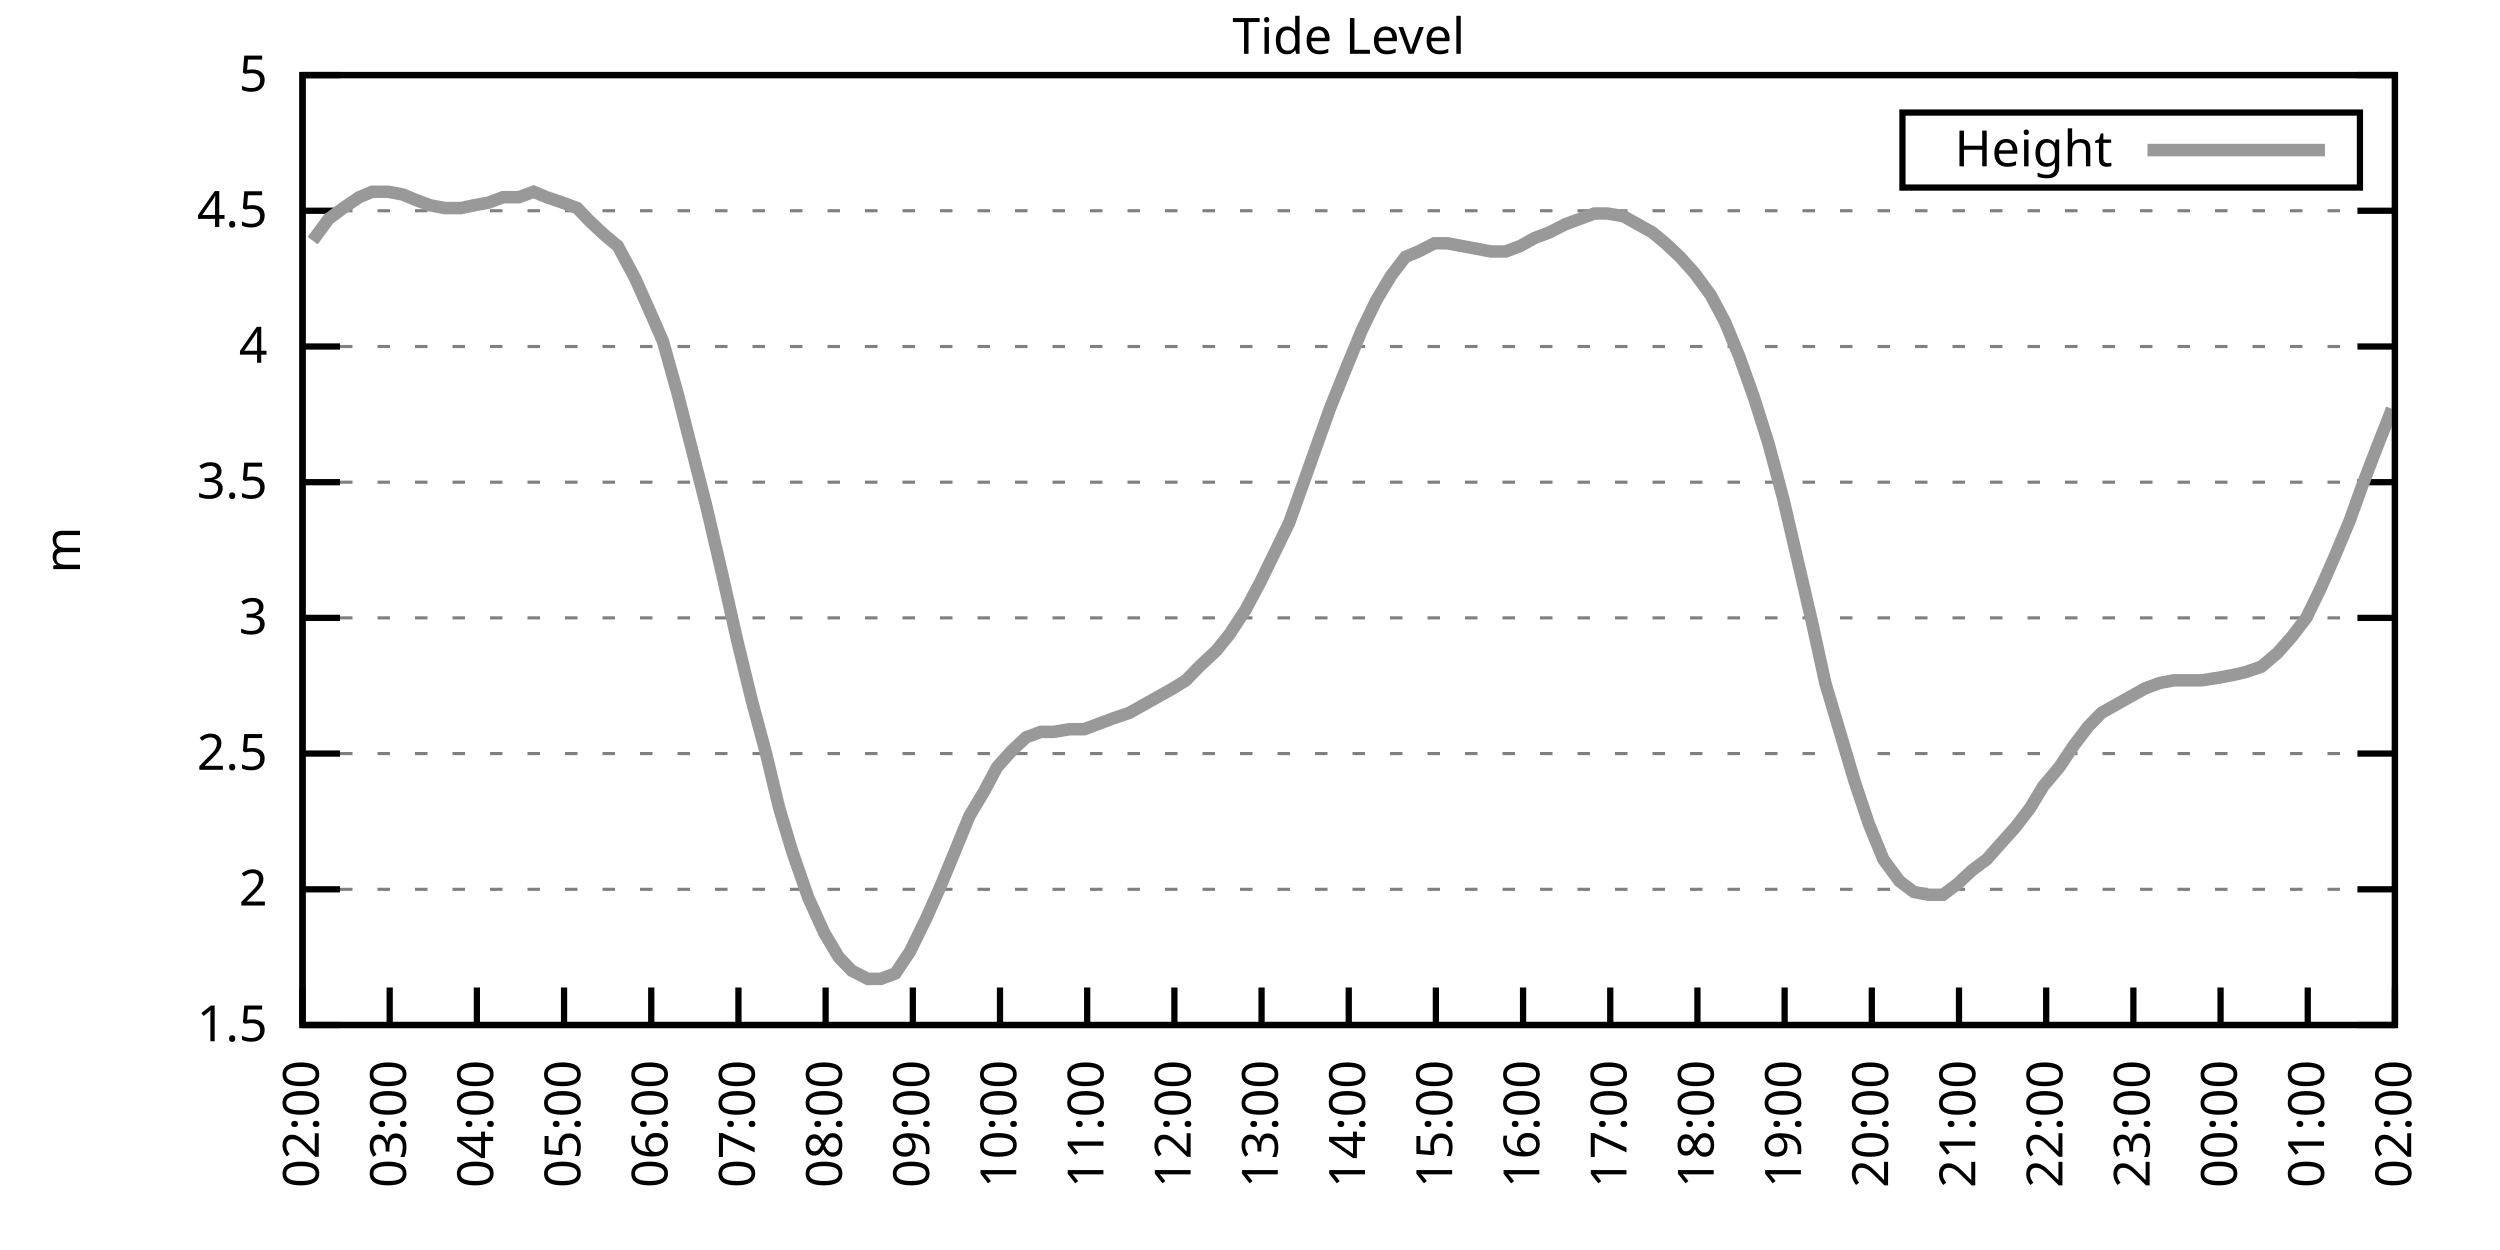
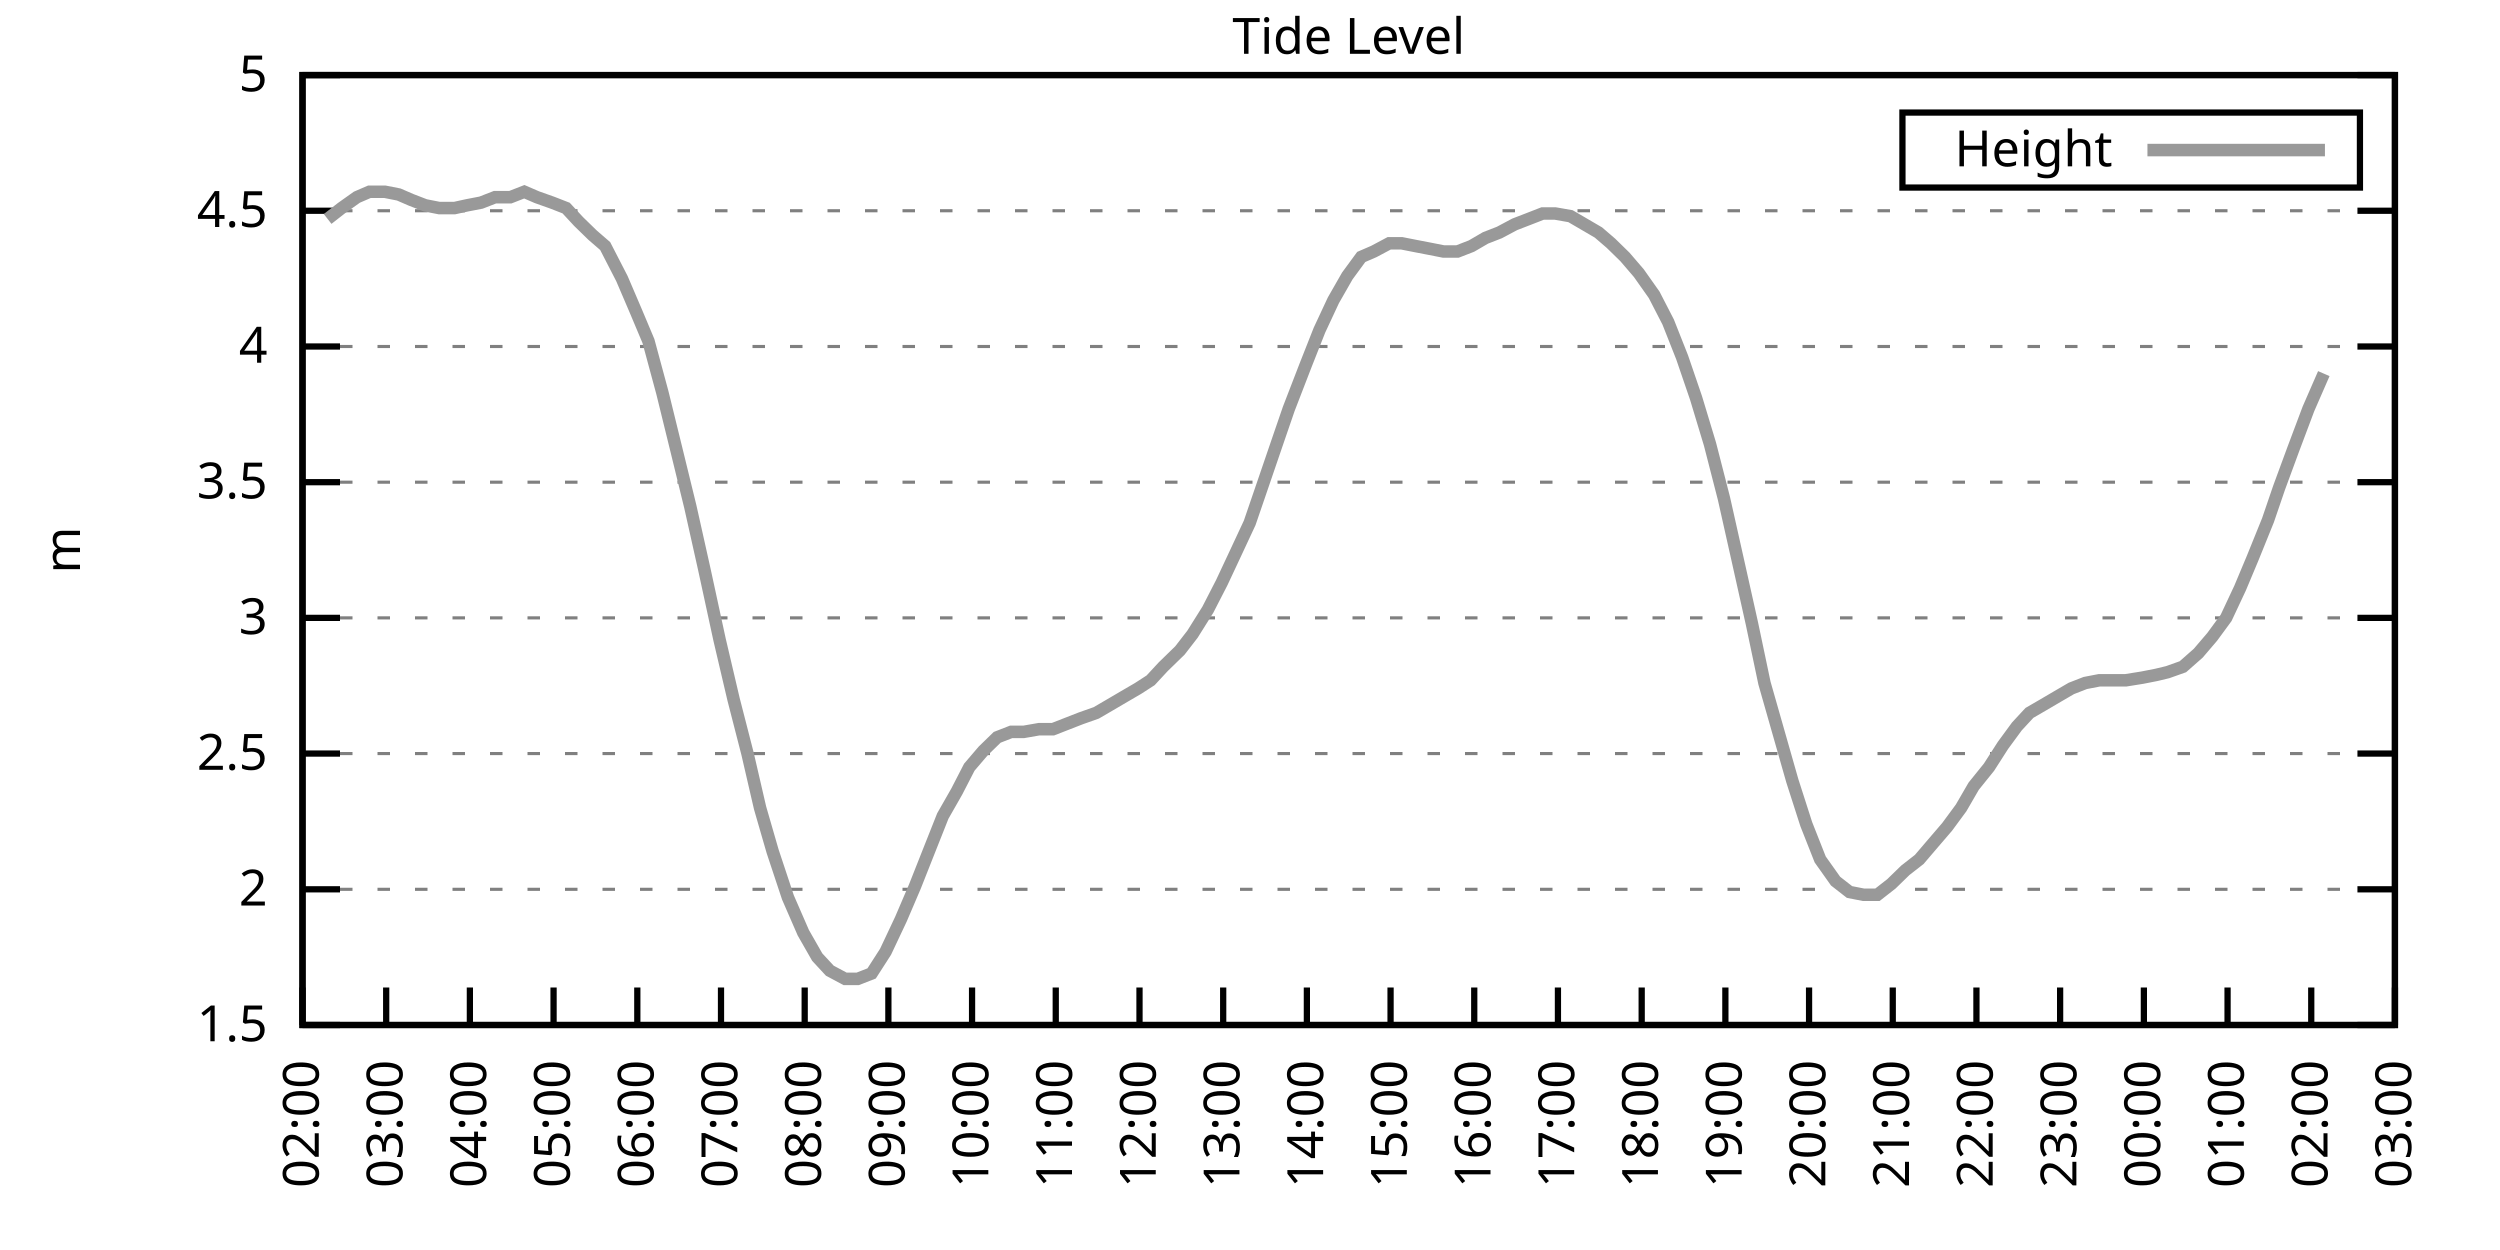
<svg xmlns="http://www.w3.org/2000/svg" xmlns:xlink="http://www.w3.org/1999/xlink" width="400" height="200" viewBox="0 0 400 200">
  <g id="gnuplot_canvas">
    <rect x="0" y="0" width="400" height="200" fill="none" />
    <defs>
      <circle id="gpDot" r="0.5" stroke-width="0.5" stroke="currentColor" />
      <path id="gpPt0" stroke-width="0.333" stroke="currentColor" d="M-1,0 h2 M0,-1 v2" />
      <path id="gpPt1" stroke-width="0.333" stroke="currentColor" d="M-1,-1 L1,1 M1,-1 L-1,1" />
      <path id="gpPt2" stroke-width="0.333" stroke="currentColor" d="M-1,0 L1,0 M0,-1 L0,1 M-1,-1 L1,1 M-1,1 L1,-1" />
      <rect id="gpPt3" stroke-width="0.333" stroke="currentColor" x="-1" y="-1" width="2" height="2" />
      <rect id="gpPt4" stroke-width="0.333" stroke="currentColor" fill="currentColor" x="-1" y="-1" width="2" height="2" />
      <circle id="gpPt5" stroke-width="0.333" stroke="currentColor" cx="0" cy="0" r="1" />
      <use xlink:href="#gpPt5" id="gpPt6" fill="currentColor" stroke="none" />
      <path id="gpPt7" stroke-width="0.333" stroke="currentColor" d="M0,-1.33 L-1.33,0.67 L1.33,0.67 z" />
      <use xlink:href="#gpPt7" id="gpPt8" fill="currentColor" stroke="none" />
      <use xlink:href="#gpPt7" id="gpPt9" stroke="currentColor" transform="rotate(180)" />
      <use xlink:href="#gpPt9" id="gpPt10" fill="currentColor" stroke="none" />
      <use xlink:href="#gpPt3" id="gpPt11" stroke="currentColor" transform="rotate(45)" />
      <use xlink:href="#gpPt11" id="gpPt12" fill="currentColor" stroke="none" />
      <path id="gpPt13" stroke-width="0.333" stroke="currentColor" d="M0,1.330 L1.265,0.411 L0.782,-1.067 L-0.782,-1.076 L-1.265,0.411 z" />
      <use xlink:href="#gpPt13" id="gpPt14" fill="currentColor" stroke="none" />
      <filter id="textbox" filterUnits="objectBoundingBox" x="0" y="0" height="1" width="1">
        <feFlood flood-color="white" flood-opacity="1" result="bgnd" />
        <feComposite in="SourceGraphic" in2="bgnd" operator="atop" />
      </filter>
      <filter id="greybox" filterUnits="objectBoundingBox" x="0" y="0" height="1" width="1">
        <feFlood flood-color="lightgrey" flood-opacity="1" result="grey" />
        <feComposite in="SourceGraphic" in2="grey" operator="atop" />
      </filter>
    </defs>
    <g fill="none" color="white" stroke="currentColor" stroke-width="1.00" stroke-linecap="butt" stroke-linejoin="miter">
</g>
    <g fill="none" color="black" stroke="currentColor" stroke-width="1.00" stroke-linecap="butt" stroke-linejoin="miter">
      <g stroke="none" shape-rendering="crispEdges">
        <polygon fill="rgb(255, 255, 255)" points="48.40,164.00 383.18,164.00 383.18,12.02 48.40,12.02 " />
      </g>
    </g>
    <g fill="none" color="black" stroke="currentColor" stroke-width="1.00" stroke-linecap="butt" stroke-linejoin="miter">
</g>
    <g fill="none" color="black" stroke="black" stroke-width="0.50" stroke-linecap="butt" stroke-linejoin="miter">
</g>
    <g fill="none" color="gray" stroke="currentColor" stroke-width="0.50" stroke-linecap="butt" stroke-linejoin="miter">
      <path stroke="gray" stroke-dasharray="2,4" class="gridline" d="M48.40,164.00 L383.19,164.00  " />
    </g>
    <g fill="none" color="gray" stroke="gray" stroke-width="1.00" stroke-linecap="butt" stroke-linejoin="miter">
</g>
    <g fill="none" color="black" stroke="currentColor" stroke-width="1.00" stroke-linecap="butt" stroke-linejoin="miter">
      <path stroke="black" d="M48.40,164.00 L54.40,164.00 M383.19,164.00 L377.19,164.00  " />
      <g transform="translate(42.80,166.60)" stroke="none" fill="black" font-family="Sans" font-size="8.00" text-anchor="end">
        <text>
          <tspan font-family="Sans"> 1.5</tspan>
        </text>
      </g>
    </g>
    <g fill="none" color="black" stroke="currentColor" stroke-width="1.00" stroke-linecap="butt" stroke-linejoin="miter">
</g>
    <g fill="none" color="black" stroke="black" stroke-width="0.50" stroke-linecap="butt" stroke-linejoin="miter">
</g>
    <g fill="none" color="gray" stroke="currentColor" stroke-width="0.50" stroke-linecap="butt" stroke-linejoin="miter">
      <path stroke="gray" stroke-dasharray="2,4" class="gridline" d="M48.40,142.29 L383.19,142.29  " />
    </g>
    <g fill="none" color="gray" stroke="gray" stroke-width="1.00" stroke-linecap="butt" stroke-linejoin="miter">
</g>
    <g fill="none" color="black" stroke="currentColor" stroke-width="1.00" stroke-linecap="butt" stroke-linejoin="miter">
      <path stroke="black" d="M48.40,142.29 L54.40,142.29 M383.19,142.29 L377.19,142.29  " />
      <g transform="translate(42.80,144.89)" stroke="none" fill="black" font-family="Sans" font-size="8.00" text-anchor="end">
        <text>
          <tspan font-family="Sans"> 2</tspan>
        </text>
      </g>
    </g>
    <g fill="none" color="black" stroke="currentColor" stroke-width="1.00" stroke-linecap="butt" stroke-linejoin="miter">
</g>
    <g fill="none" color="black" stroke="black" stroke-width="0.50" stroke-linecap="butt" stroke-linejoin="miter">
</g>
    <g fill="none" color="gray" stroke="currentColor" stroke-width="0.50" stroke-linecap="butt" stroke-linejoin="miter">
      <path stroke="gray" stroke-dasharray="2,4" class="gridline" d="M48.40,120.57 L383.19,120.57  " />
    </g>
    <g fill="none" color="gray" stroke="gray" stroke-width="1.00" stroke-linecap="butt" stroke-linejoin="miter">
</g>
    <g fill="none" color="black" stroke="currentColor" stroke-width="1.00" stroke-linecap="butt" stroke-linejoin="miter">
      <path stroke="black" d="M48.40,120.57 L54.40,120.57 M383.19,120.57 L377.19,120.57  " />
      <g transform="translate(42.80,123.17)" stroke="none" fill="black" font-family="Sans" font-size="8.00" text-anchor="end">
        <text>
          <tspan font-family="Sans"> 2.5</tspan>
        </text>
      </g>
    </g>
    <g fill="none" color="black" stroke="currentColor" stroke-width="1.00" stroke-linecap="butt" stroke-linejoin="miter">
</g>
    <g fill="none" color="black" stroke="black" stroke-width="0.50" stroke-linecap="butt" stroke-linejoin="miter">
</g>
    <g fill="none" color="gray" stroke="currentColor" stroke-width="0.50" stroke-linecap="butt" stroke-linejoin="miter">
      <path stroke="gray" stroke-dasharray="2,4" class="gridline" d="M48.40,98.86 L383.19,98.86  " />
    </g>
    <g fill="none" color="gray" stroke="gray" stroke-width="1.00" stroke-linecap="butt" stroke-linejoin="miter">
</g>
    <g fill="none" color="black" stroke="currentColor" stroke-width="1.00" stroke-linecap="butt" stroke-linejoin="miter">
      <path stroke="black" d="M48.40,98.86 L54.40,98.86 M383.19,98.86 L377.19,98.86  " />
      <g transform="translate(42.80,101.46)" stroke="none" fill="black" font-family="Sans" font-size="8.00" text-anchor="end">
        <text>
          <tspan font-family="Sans"> 3</tspan>
        </text>
      </g>
    </g>
    <g fill="none" color="black" stroke="currentColor" stroke-width="1.00" stroke-linecap="butt" stroke-linejoin="miter">
</g>
    <g fill="none" color="black" stroke="black" stroke-width="0.50" stroke-linecap="butt" stroke-linejoin="miter">
</g>
    <g fill="none" color="gray" stroke="currentColor" stroke-width="0.50" stroke-linecap="butt" stroke-linejoin="miter">
      <path stroke="gray" stroke-dasharray="2,4" class="gridline" d="M48.40,77.15 L383.19,77.15  " />
    </g>
    <g fill="none" color="gray" stroke="gray" stroke-width="1.00" stroke-linecap="butt" stroke-linejoin="miter">
</g>
    <g fill="none" color="black" stroke="currentColor" stroke-width="1.00" stroke-linecap="butt" stroke-linejoin="miter">
      <path stroke="black" d="M48.40,77.15 L54.40,77.15 M383.19,77.15 L377.19,77.15  " />
      <g transform="translate(42.80,79.75)" stroke="none" fill="black" font-family="Sans" font-size="8.00" text-anchor="end">
        <text>
          <tspan font-family="Sans"> 3.5</tspan>
        </text>
      </g>
    </g>
    <g fill="none" color="black" stroke="currentColor" stroke-width="1.00" stroke-linecap="butt" stroke-linejoin="miter">
</g>
    <g fill="none" color="black" stroke="black" stroke-width="0.50" stroke-linecap="butt" stroke-linejoin="miter">
</g>
    <g fill="none" color="gray" stroke="currentColor" stroke-width="0.50" stroke-linecap="butt" stroke-linejoin="miter">
      <path stroke="gray" stroke-dasharray="2,4" class="gridline" d="M48.40,55.44 L383.19,55.44  " />
    </g>
    <g fill="none" color="gray" stroke="gray" stroke-width="1.00" stroke-linecap="butt" stroke-linejoin="miter">
</g>
    <g fill="none" color="black" stroke="currentColor" stroke-width="1.00" stroke-linecap="butt" stroke-linejoin="miter">
      <path stroke="black" d="M48.40,55.44 L54.40,55.44 M383.19,55.44 L377.19,55.44  " />
      <g transform="translate(42.80,58.04)" stroke="none" fill="black" font-family="Sans" font-size="8.00" text-anchor="end">
        <text>
          <tspan font-family="Sans"> 4</tspan>
        </text>
      </g>
    </g>
    <g fill="none" color="black" stroke="currentColor" stroke-width="1.00" stroke-linecap="butt" stroke-linejoin="miter">
</g>
    <g fill="none" color="black" stroke="black" stroke-width="0.50" stroke-linecap="butt" stroke-linejoin="miter">
</g>
    <g fill="none" color="gray" stroke="currentColor" stroke-width="0.50" stroke-linecap="butt" stroke-linejoin="miter">
      <path stroke="gray" stroke-dasharray="2,4" class="gridline" d="M48.40,33.72 L383.19,33.72  " />
    </g>
    <g fill="none" color="gray" stroke="gray" stroke-width="1.00" stroke-linecap="butt" stroke-linejoin="miter">
</g>
    <g fill="none" color="black" stroke="currentColor" stroke-width="1.00" stroke-linecap="butt" stroke-linejoin="miter">
      <path stroke="black" d="M48.40,33.72 L54.40,33.72 M383.19,33.72 L377.19,33.72  " />
      <g transform="translate(42.80,36.32)" stroke="none" fill="black" font-family="Sans" font-size="8.00" text-anchor="end">
        <text>
          <tspan font-family="Sans"> 4.5</tspan>
        </text>
      </g>
    </g>
    <g fill="none" color="black" stroke="currentColor" stroke-width="1.00" stroke-linecap="butt" stroke-linejoin="miter">
</g>
    <g fill="none" color="black" stroke="black" stroke-width="0.50" stroke-linecap="butt" stroke-linejoin="miter">
</g>
    <g fill="none" color="gray" stroke="currentColor" stroke-width="0.50" stroke-linecap="butt" stroke-linejoin="miter">
      <path stroke="gray" stroke-dasharray="2,4" class="gridline" d="M48.40,12.01 L383.19,12.01  " />
    </g>
    <g fill="none" color="gray" stroke="gray" stroke-width="1.00" stroke-linecap="butt" stroke-linejoin="miter">
</g>
    <g fill="none" color="black" stroke="currentColor" stroke-width="1.00" stroke-linecap="butt" stroke-linejoin="miter">
      <path stroke="black" d="M48.40,12.01 L54.40,12.01 M383.19,12.01 L377.19,12.01  " />
      <g transform="translate(42.80,14.61)" stroke="none" fill="black" font-family="Sans" font-size="8.00" text-anchor="end">
        <text>
          <tspan font-family="Sans"> 5</tspan>
        </text>
      </g>
    </g>
    <g fill="none" color="black" stroke="currentColor" stroke-width="1.00" stroke-linecap="butt" stroke-linejoin="miter">
      <path stroke="black" d="M48.40,164.00 L48.40,158.00  " />
      <g transform="translate(51.00,169.60) rotate(270.00)" stroke="none" fill="black" font-family="Sans" font-size="8.00" text-anchor="end">
        <text>
          <tspan font-family="Sans">02:00</tspan>
        </text>
      </g>
    </g>
    <g fill="none" color="black" stroke="currentColor" stroke-width="1.00" stroke-linecap="butt" stroke-linejoin="miter">
-       <path stroke="black" d="M62.35,164.00 L62.35,158.00  " />
-       <g transform="translate(64.95,169.60) rotate(270.00)" stroke="none" fill="black" font-family="Sans" font-size="8.00" text-anchor="end">
+       <path stroke="black" d="M61.79,164.00 L61.79,158.00  " />
+       <g transform="translate(64.39,169.60) rotate(270.00)" stroke="none" fill="black" font-family="Sans" font-size="8.00" text-anchor="end">
        <text>
          <tspan font-family="Sans">03:00</tspan>
        </text>
      </g>
    </g>
    <g fill="none" color="black" stroke="currentColor" stroke-width="1.00" stroke-linecap="butt" stroke-linejoin="miter">
-       <path stroke="black" d="M76.30,164.00 L76.30,158.00  " />
-       <g transform="translate(78.90,169.60) rotate(270.00)" stroke="none" fill="black" font-family="Sans" font-size="8.00" text-anchor="end">
+       <path stroke="black" d="M75.18,164.00 L75.18,158.00  " />
+       <g transform="translate(77.78,169.60) rotate(270.00)" stroke="none" fill="black" font-family="Sans" font-size="8.00" text-anchor="end">
        <text>
          <tspan font-family="Sans">04:00</tspan>
        </text>
      </g>
    </g>
    <g fill="none" color="black" stroke="currentColor" stroke-width="1.00" stroke-linecap="butt" stroke-linejoin="miter">
-       <path stroke="black" d="M90.25,164.00 L90.25,158.00  " />
-       <g transform="translate(92.85,169.60) rotate(270.00)" stroke="none" fill="black" font-family="Sans" font-size="8.00" text-anchor="end">
+       <path stroke="black" d="M88.57,164.00 L88.57,158.00  " />
+       <g transform="translate(91.17,169.60) rotate(270.00)" stroke="none" fill="black" font-family="Sans" font-size="8.00" text-anchor="end">
        <text>
          <tspan font-family="Sans">05:00</tspan>
        </text>
      </g>
    </g>
    <g fill="none" color="black" stroke="currentColor" stroke-width="1.00" stroke-linecap="butt" stroke-linejoin="miter">
-       <path stroke="black" d="M104.20,164.00 L104.20,158.00  " />
-       <g transform="translate(106.80,169.60) rotate(270.00)" stroke="none" fill="black" font-family="Sans" font-size="8.00" text-anchor="end">
+       <path stroke="black" d="M101.97,164.00 L101.97,158.00  " />
+       <g transform="translate(104.57,169.60) rotate(270.00)" stroke="none" fill="black" font-family="Sans" font-size="8.00" text-anchor="end">
        <text>
          <tspan font-family="Sans">06:00</tspan>
        </text>
      </g>
    </g>
    <g fill="none" color="black" stroke="currentColor" stroke-width="1.00" stroke-linecap="butt" stroke-linejoin="miter">
-       <path stroke="black" d="M118.15,164.00 L118.15,158.00  " />
-       <g transform="translate(120.75,169.60) rotate(270.00)" stroke="none" fill="black" font-family="Sans" font-size="8.00" text-anchor="end">
+       <path stroke="black" d="M115.36,164.00 L115.36,158.00  " />
+       <g transform="translate(117.96,169.60) rotate(270.00)" stroke="none" fill="black" font-family="Sans" font-size="8.00" text-anchor="end">
        <text>
          <tspan font-family="Sans">07:00</tspan>
        </text>
      </g>
    </g>
    <g fill="none" color="black" stroke="currentColor" stroke-width="1.00" stroke-linecap="butt" stroke-linejoin="miter">
-       <path stroke="black" d="M132.10,164.00 L132.10,158.00  " />
-       <g transform="translate(134.70,169.60) rotate(270.00)" stroke="none" fill="black" font-family="Sans" font-size="8.00" text-anchor="end">
+       <path stroke="black" d="M128.75,164.00 L128.75,158.00  " />
+       <g transform="translate(131.35,169.60) rotate(270.00)" stroke="none" fill="black" font-family="Sans" font-size="8.00" text-anchor="end">
        <text>
          <tspan font-family="Sans">08:00</tspan>
        </text>
      </g>
    </g>
    <g fill="none" color="black" stroke="currentColor" stroke-width="1.00" stroke-linecap="butt" stroke-linejoin="miter">
-       <path stroke="black" d="M146.05,164.00 L146.05,158.00  " />
-       <g transform="translate(148.65,169.60) rotate(270.00)" stroke="none" fill="black" font-family="Sans" font-size="8.00" text-anchor="end">
+       <path stroke="black" d="M142.14,164.00 L142.14,158.00  " />
+       <g transform="translate(144.74,169.60) rotate(270.00)" stroke="none" fill="black" font-family="Sans" font-size="8.00" text-anchor="end">
        <text>
          <tspan font-family="Sans">09:00</tspan>
        </text>
      </g>
    </g>
    <g fill="none" color="black" stroke="currentColor" stroke-width="1.00" stroke-linecap="butt" stroke-linejoin="miter">
-       <path stroke="black" d="M160.00,164.00 L160.00,158.00  " />
-       <g transform="translate(162.60,169.60) rotate(270.00)" stroke="none" fill="black" font-family="Sans" font-size="8.00" text-anchor="end">
+       <path stroke="black" d="M155.53,164.00 L155.53,158.00  " />
+       <g transform="translate(158.13,169.60) rotate(270.00)" stroke="none" fill="black" font-family="Sans" font-size="8.00" text-anchor="end">
        <text>
          <tspan font-family="Sans">10:00</tspan>
        </text>
      </g>
    </g>
    <g fill="none" color="black" stroke="currentColor" stroke-width="1.00" stroke-linecap="butt" stroke-linejoin="miter">
-       <path stroke="black" d="M173.95,164.00 L173.95,158.00  " />
-       <g transform="translate(176.55,169.60) rotate(270.00)" stroke="none" fill="black" font-family="Sans" font-size="8.00" text-anchor="end">
+       <path stroke="black" d="M168.92,164.00 L168.92,158.00  " />
+       <g transform="translate(171.52,169.60) rotate(270.00)" stroke="none" fill="black" font-family="Sans" font-size="8.00" text-anchor="end">
        <text>
          <tspan font-family="Sans">11:00</tspan>
        </text>
      </g>
    </g>
    <g fill="none" color="black" stroke="currentColor" stroke-width="1.00" stroke-linecap="butt" stroke-linejoin="miter">
-       <path stroke="black" d="M187.90,164.00 L187.90,158.00  " />
-       <g transform="translate(190.50,169.60) rotate(270.00)" stroke="none" fill="black" font-family="Sans" font-size="8.00" text-anchor="end">
+       <path stroke="black" d="M182.32,164.00 L182.32,158.00  " />
+       <g transform="translate(184.92,169.60) rotate(270.00)" stroke="none" fill="black" font-family="Sans" font-size="8.00" text-anchor="end">
        <text>
          <tspan font-family="Sans">12:00</tspan>
        </text>
      </g>
    </g>
    <g fill="none" color="black" stroke="currentColor" stroke-width="1.00" stroke-linecap="butt" stroke-linejoin="miter">
-       <path stroke="black" d="M201.85,164.00 L201.85,158.00  " />
-       <g transform="translate(204.45,169.60) rotate(270.00)" stroke="none" fill="black" font-family="Sans" font-size="8.00" text-anchor="end">
+       <path stroke="black" d="M195.71,164.00 L195.71,158.00  " />
+       <g transform="translate(198.31,169.60) rotate(270.00)" stroke="none" fill="black" font-family="Sans" font-size="8.00" text-anchor="end">
        <text>
          <tspan font-family="Sans">13:00</tspan>
        </text>
      </g>
    </g>
    <g fill="none" color="black" stroke="currentColor" stroke-width="1.00" stroke-linecap="butt" stroke-linejoin="miter">
-       <path stroke="black" d="M215.80,164.00 L215.80,158.00  " />
-       <g transform="translate(218.40,169.60) rotate(270.00)" stroke="none" fill="black" font-family="Sans" font-size="8.00" text-anchor="end">
+       <path stroke="black" d="M209.10,164.00 L209.10,158.00  " />
+       <g transform="translate(211.70,169.60) rotate(270.00)" stroke="none" fill="black" font-family="Sans" font-size="8.00" text-anchor="end">
        <text>
          <tspan font-family="Sans">14:00</tspan>
        </text>
      </g>
    </g>
    <g fill="none" color="black" stroke="currentColor" stroke-width="1.00" stroke-linecap="butt" stroke-linejoin="miter">
-       <path stroke="black" d="M229.74,164.00 L229.74,158.00  " />
-       <g transform="translate(232.34,169.60) rotate(270.00)" stroke="none" fill="black" font-family="Sans" font-size="8.00" text-anchor="end">
+       <path stroke="black" d="M222.49,164.00 L222.49,158.00  " />
+       <g transform="translate(225.09,169.60) rotate(270.00)" stroke="none" fill="black" font-family="Sans" font-size="8.00" text-anchor="end">
        <text>
          <tspan font-family="Sans">15:00</tspan>
        </text>
      </g>
    </g>
    <g fill="none" color="black" stroke="currentColor" stroke-width="1.00" stroke-linecap="butt" stroke-linejoin="miter">
-       <path stroke="black" d="M243.69,164.00 L243.69,158.00  " />
-       <g transform="translate(246.29,169.60) rotate(270.00)" stroke="none" fill="black" font-family="Sans" font-size="8.00" text-anchor="end">
+       <path stroke="black" d="M235.88,164.00 L235.88,158.00  " />
+       <g transform="translate(238.48,169.60) rotate(270.00)" stroke="none" fill="black" font-family="Sans" font-size="8.00" text-anchor="end">
        <text>
          <tspan font-family="Sans">16:00</tspan>
        </text>
      </g>
    </g>
    <g fill="none" color="black" stroke="currentColor" stroke-width="1.00" stroke-linecap="butt" stroke-linejoin="miter">
-       <path stroke="black" d="M257.64,164.00 L257.64,158.00  " />
-       <g transform="translate(260.24,169.60) rotate(270.00)" stroke="none" fill="black" font-family="Sans" font-size="8.00" text-anchor="end">
+       <path stroke="black" d="M249.27,164.00 L249.27,158.00  " />
+       <g transform="translate(251.87,169.60) rotate(270.00)" stroke="none" fill="black" font-family="Sans" font-size="8.00" text-anchor="end">
        <text>
          <tspan font-family="Sans">17:00</tspan>
        </text>
      </g>
    </g>
    <g fill="none" color="black" stroke="currentColor" stroke-width="1.00" stroke-linecap="butt" stroke-linejoin="miter">
-       <path stroke="black" d="M271.59,164.00 L271.59,158.00  " />
-       <g transform="translate(274.19,169.60) rotate(270.00)" stroke="none" fill="black" font-family="Sans" font-size="8.00" text-anchor="end">
+       <path stroke="black" d="M262.67,164.00 L262.67,158.00  " />
+       <g transform="translate(265.27,169.60) rotate(270.00)" stroke="none" fill="black" font-family="Sans" font-size="8.00" text-anchor="end">
        <text>
          <tspan font-family="Sans">18:00</tspan>
        </text>
      </g>
    </g>
    <g fill="none" color="black" stroke="currentColor" stroke-width="1.00" stroke-linecap="butt" stroke-linejoin="miter">
-       <path stroke="black" d="M285.54,164.00 L285.54,158.00  " />
-       <g transform="translate(288.14,169.60) rotate(270.00)" stroke="none" fill="black" font-family="Sans" font-size="8.00" text-anchor="end">
+       <path stroke="black" d="M276.06,164.00 L276.06,158.00  " />
+       <g transform="translate(278.66,169.60) rotate(270.00)" stroke="none" fill="black" font-family="Sans" font-size="8.00" text-anchor="end">
        <text>
          <tspan font-family="Sans">19:00</tspan>
        </text>
      </g>
    </g>
    <g fill="none" color="black" stroke="currentColor" stroke-width="1.00" stroke-linecap="butt" stroke-linejoin="miter">
-       <path stroke="black" d="M299.49,164.00 L299.49,158.00  " />
-       <g transform="translate(302.09,169.60) rotate(270.00)" stroke="none" fill="black" font-family="Sans" font-size="8.00" text-anchor="end">
+       <path stroke="black" d="M289.45,164.00 L289.45,158.00  " />
+       <g transform="translate(292.05,169.60) rotate(270.00)" stroke="none" fill="black" font-family="Sans" font-size="8.00" text-anchor="end">
        <text>
          <tspan font-family="Sans">20:00</tspan>
        </text>
      </g>
    </g>
    <g fill="none" color="black" stroke="currentColor" stroke-width="1.00" stroke-linecap="butt" stroke-linejoin="miter">
-       <path stroke="black" d="M313.44,164.00 L313.44,158.00  " />
-       <g transform="translate(316.04,169.60) rotate(270.00)" stroke="none" fill="black" font-family="Sans" font-size="8.00" text-anchor="end">
+       <path stroke="black" d="M302.84,164.00 L302.84,158.00  " />
+       <g transform="translate(305.44,169.60) rotate(270.00)" stroke="none" fill="black" font-family="Sans" font-size="8.00" text-anchor="end">
        <text>
          <tspan font-family="Sans">21:00</tspan>
        </text>
      </g>
    </g>
    <g fill="none" color="black" stroke="currentColor" stroke-width="1.00" stroke-linecap="butt" stroke-linejoin="miter">
-       <path stroke="black" d="M327.39,164.00 L327.39,158.00  " />
-       <g transform="translate(329.99,169.60) rotate(270.00)" stroke="none" fill="black" font-family="Sans" font-size="8.00" text-anchor="end">
+       <path stroke="black" d="M316.23,164.00 L316.23,158.00  " />
+       <g transform="translate(318.83,169.60) rotate(270.00)" stroke="none" fill="black" font-family="Sans" font-size="8.00" text-anchor="end">
        <text>
          <tspan font-family="Sans">22:00</tspan>
        </text>
      </g>
    </g>
    <g fill="none" color="black" stroke="currentColor" stroke-width="1.00" stroke-linecap="butt" stroke-linejoin="miter">
-       <path stroke="black" d="M341.34,164.00 L341.34,158.00  " />
-       <g transform="translate(343.94,169.60) rotate(270.00)" stroke="none" fill="black" font-family="Sans" font-size="8.00" text-anchor="end">
+       <path stroke="black" d="M329.62,164.00 L329.62,158.00  " />
+       <g transform="translate(332.22,169.60) rotate(270.00)" stroke="none" fill="black" font-family="Sans" font-size="8.00" text-anchor="end">
        <text>
          <tspan font-family="Sans">23:00</tspan>
        </text>
      </g>
    </g>
    <g fill="none" color="black" stroke="currentColor" stroke-width="1.00" stroke-linecap="butt" stroke-linejoin="miter">
-       <path stroke="black" d="M355.29,164.00 L355.29,158.00  " />
-       <g transform="translate(357.89,169.60) rotate(270.00)" stroke="none" fill="black" font-family="Sans" font-size="8.00" text-anchor="end">
+       <path stroke="black" d="M343.02,164.00 L343.02,158.00  " />
+       <g transform="translate(345.62,169.60) rotate(270.00)" stroke="none" fill="black" font-family="Sans" font-size="8.00" text-anchor="end">
        <text>
          <tspan font-family="Sans">00:00</tspan>
        </text>
      </g>
    </g>
    <g fill="none" color="black" stroke="currentColor" stroke-width="1.00" stroke-linecap="butt" stroke-linejoin="miter">
-       <path stroke="black" d="M369.24,164.00 L369.24,158.00  " />
-       <g transform="translate(371.84,169.60) rotate(270.00)" stroke="none" fill="black" font-family="Sans" font-size="8.00" text-anchor="end">
+       <path stroke="black" d="M356.41,164.00 L356.41,158.00  " />
+       <g transform="translate(359.01,169.60) rotate(270.00)" stroke="none" fill="black" font-family="Sans" font-size="8.00" text-anchor="end">
        <text>
          <tspan font-family="Sans">01:00</tspan>
+         </text>
+       </g>
+     </g>
+     <g fill="none" color="black" stroke="currentColor" stroke-width="1.00" stroke-linecap="butt" stroke-linejoin="miter">
+       <path stroke="black" d="M369.80,164.00 L369.80,158.00  " />
+       <g transform="translate(372.40,169.60) rotate(270.00)" stroke="none" fill="black" font-family="Sans" font-size="8.00" text-anchor="end">
+         <text>
+           <tspan font-family="Sans">02:00</tspan>
        </text>
      </g>
    </g>
    <g fill="none" color="black" stroke="currentColor" stroke-width="1.00" stroke-linecap="butt" stroke-linejoin="miter">
      <path stroke="black" d="M383.19,164.00 L383.19,158.00  " />
      <g transform="translate(385.79,169.60) rotate(270.00)" stroke="none" fill="black" font-family="Sans" font-size="8.00" text-anchor="end">
        <text>
-           <tspan font-family="Sans">02:00</tspan>
+           <tspan font-family="Sans">03:00</tspan>
        </text>
      </g>
    </g>
    <g fill="none" color="black" stroke="currentColor" stroke-width="1.00" stroke-linecap="butt" stroke-linejoin="miter">
</g>
    <g fill="none" color="black" stroke="currentColor" stroke-width="1.00" stroke-linecap="butt" stroke-linejoin="miter">
      <path stroke="black" d="M48.40,12.01 L48.40,164.00 L383.19,164.00 L383.19,12.01 L48.40,12.01 Z  " />
    </g>
    <g fill="none" color="black" stroke="currentColor" stroke-width="1.00" stroke-linecap="butt" stroke-linejoin="miter">
</g>
    <g fill="none" color="black" stroke="currentColor" stroke-width="1.00" stroke-linecap="butt" stroke-linejoin="miter">
      <path stroke="black" d="M304.39,30.01 L304.39,18.01 L377.59,18.01 L377.59,30.01 L304.39,30.01 Z  " />
    </g>
    <g id="Tide_level_plot_1">
      <g fill="none" color="white" stroke="black" stroke-width="2.00" stroke-linecap="butt" stroke-linejoin="miter">
</g>
      <g fill="none" color="black" stroke="currentColor" stroke-width="2.00" stroke-linecap="butt" stroke-linejoin="miter">
        <g transform="translate(337.99,26.61)" stroke="none" fill="black" font-family="Sans" font-size="8.00" text-anchor="end">
          <text>
            <tspan font-family="Sans">Height</tspan>
          </text>
        </g>
      </g>
      <g fill="none" color="black" stroke="currentColor" stroke-width="2.00" stroke-linecap="butt" stroke-linejoin="miter">
-         <path stroke="rgb(153, 153, 153)" d="M343.59,24.01 L371.99,24.01 M50.03,38.50 L52.58,35.03 L54.91,33.29 L57.47,31.55 L59.56,30.68 L62.12,30.68   L64.44,31.12 L66.53,31.99 L68.86,32.85 L71.18,33.29 L73.74,33.29 L75.83,32.85 L78.16,32.42 L80.48,31.55   L83.04,31.55 L85.37,30.68 L87.46,31.55 L90.02,32.42 L92.34,33.29 L94.43,35.46 L96.76,37.63 L98.85,39.37   L101.64,44.58 L103.97,49.79 L106.06,54.57 L108.38,62.82 L110.71,71.94 L113.03,81.06 L115.36,91.04 L117.92,102.34   L120.24,111.89 L122.57,120.57 L124.66,129.26 L126.75,136.21 L129.31,143.59 L131.87,149.24 L134.19,153.14 L136.28,155.31   L138.84,156.62 L140.93,156.62 L143.26,155.75 L145.58,152.28 L148.14,147.06 L150.46,141.85 L152.79,136.21 L155.11,130.56   L157.44,126.65 L159.53,122.75 L161.86,120.14 L164.18,117.97 L166.51,117.10 L168.60,117.10 L171.16,116.67 L173.48,116.67   L175.81,115.80 L178.13,114.93 L180.69,114.06 L183.01,112.76 L185.34,111.45 L187.66,110.15 L189.76,108.85 L191.85,106.68   L194.64,104.07 L196.73,101.47 L199.29,97.56 L201.61,93.22 L203.94,88.44 L206.26,83.66 L208.59,77.15 L210.91,70.63   L212.77,65.42 L215.56,58.48 L217.89,52.83 L220.21,48.05 L222.54,44.15 L224.86,41.11 L226.95,40.24 L229.51,38.93   L231.60,38.93 L233.93,39.37 L236.25,39.80 L238.58,40.24 L240.90,40.24 L243.23,39.37 L245.55,38.07 L247.88,37.20   L250.44,35.89 L252.76,35.03 L255.09,34.16 L257.18,34.16 L259.74,34.59 L262.06,35.89 L264.39,37.20 L266.48,38.93   L268.80,41.11 L271.13,43.71 L273.69,47.18 L276.01,51.53 L278.34,57.17 L280.66,63.69 L282.99,71.07 L285.31,79.75   L287.64,89.74 L289.96,99.73 L292.05,109.28 L294.38,117.10 L296.70,124.92 L299.03,131.86 L301.35,137.51 L303.91,140.98   L306.23,142.72 L308.56,143.16 L310.88,143.16 L313.21,141.42 L315.53,139.25 L317.86,137.51 L320.18,134.90 L322.51,132.30   L324.83,129.26 L326.93,125.79 L329.48,122.75 L331.81,119.27 L334.13,116.23 L336.23,114.06 L338.55,112.76 L340.88,111.45   L343.20,110.15 L345.53,109.28 L347.85,108.85 L350.41,108.85 L352.27,108.85 L355.06,108.42 L357.38,107.98 L359.24,107.55   L361.80,106.68 L364.36,104.51 L366.68,101.90 L369.01,98.86 L371.33,94.08 L373.43,89.31 L375.98,83.23 L377.84,78.02   L380.17,71.94 L382.73,65.42  " />
+         <path stroke="rgb(153, 153, 153)" d="M343.59,24.01 L371.99,24.01 M52.42,35.03 L54.65,33.29 L57.10,31.55 L59.11,30.68 L61.57,30.68 L63.80,31.12   L65.81,31.99 L68.04,32.85 L70.27,33.29 L72.73,33.29 L74.74,32.85 L76.97,32.42 L79.20,31.55 L81.66,31.55   L83.89,30.68 L85.90,31.55 L88.35,32.42 L90.58,33.29 L92.59,35.46 L94.82,37.63 L96.83,39.37 L99.51,44.58   L101.74,49.79 L103.75,54.57 L105.98,62.82 L108.22,71.94 L110.45,81.06 L112.68,91.04 L115.13,102.34 L117.37,111.89   L119.60,120.57 L121.61,129.26 L123.62,136.21 L126.07,143.59 L128.53,149.24 L130.76,153.14 L132.77,155.31 L135.22,156.62   L137.23,156.62 L139.46,155.75 L141.69,152.28 L144.15,147.06 L146.38,141.85 L148.61,136.21 L150.85,130.56 L153.08,126.65   L155.09,122.75 L157.32,120.14 L159.55,117.97 L161.78,117.10 L163.79,117.10 L166.25,116.67 L168.48,116.67 L170.71,115.80   L172.94,114.93 L175.40,114.06 L177.63,112.76 L179.86,111.45 L182.09,110.15 L184.10,108.85 L186.11,106.68 L188.79,104.07   L190.80,101.47 L193.25,97.56 L195.48,93.22 L197.72,88.44 L199.95,83.66 L202.18,77.15 L204.41,70.63 L206.20,65.42   L208.88,58.48 L211.11,52.83 L213.34,48.05 L215.57,44.15 L217.80,41.11 L219.81,40.24 L222.27,38.93 L224.28,38.93   L226.51,39.37 L228.74,39.80 L230.97,40.24 L233.20,40.24 L235.44,39.37 L237.67,38.07 L239.90,37.20 L242.36,35.89   L244.59,35.03 L246.82,34.16 L248.83,34.16 L251.28,34.59 L253.51,35.89 L255.75,37.20 L257.76,38.93 L259.99,41.11   L262.22,43.71 L264.67,47.18 L266.91,51.53 L269.14,57.17 L271.37,63.69 L273.60,71.07 L275.83,79.75 L278.07,89.74   L280.30,99.73 L282.31,109.28 L284.54,117.10 L286.77,124.92 L289.00,131.86 L291.23,137.51 L293.69,140.98 L295.92,142.72   L298.15,143.16 L300.39,143.16 L302.62,141.42 L304.85,139.25 L307.08,137.51 L309.31,134.90 L311.54,132.30 L313.78,129.26   L315.79,125.79 L318.24,122.75 L320.47,119.27 L322.70,116.23 L324.71,114.06 L326.95,112.76 L329.18,111.45 L331.41,110.15   L333.64,109.28 L335.87,108.85 L338.33,108.85 L340.11,108.85 L342.79,108.42 L345.02,107.98 L346.81,107.55 L349.26,106.68   L351.72,104.51 L353.95,101.90 L356.18,98.86 L358.42,94.08 L360.42,89.31 L362.88,83.23 L364.66,78.02 L366.90,71.94   L369.35,65.42 L371.81,59.78  " />
      </g>
    </g>
    <g fill="none" color="black" stroke="currentColor" stroke-width="2.00" stroke-linecap="butt" stroke-linejoin="miter">
</g>
    <g fill="none" color="black" stroke="black" stroke-width="1.00" stroke-linecap="butt" stroke-linejoin="miter">
</g>
    <g fill="none" color="black" stroke="currentColor" stroke-width="1.00" stroke-linecap="butt" stroke-linejoin="miter">
      <path stroke="black" d="M48.40,12.01 L48.40,164.00 L383.19,164.00 L383.19,12.01 L48.40,12.01 Z  " />
      <g transform="translate(12.80,88.01) rotate(270.00)" stroke="none" fill="black" font-family="Sans" font-size="8.00" text-anchor="middle">
        <text>
          <tspan font-family="Sans">m</tspan>
        </text>
      </g>
    </g>
    <g fill="none" color="black" stroke="currentColor" stroke-width="1.00" stroke-linecap="butt" stroke-linejoin="miter">
</g>
    <g fill="none" color="black" stroke="currentColor" stroke-width="1.00" stroke-linecap="butt" stroke-linejoin="miter">
      <g transform="translate(215.79,8.61)" stroke="none" fill="black" font-family="Sans" font-size="8.00" text-anchor="middle">
        <text>
          <tspan font-family="Sans">Tide Level</tspan>
        </text>
      </g>
    </g>
    <g fill="none" color="black" stroke="currentColor" stroke-width="1.00" stroke-linecap="butt" stroke-linejoin="miter">
</g>
  </g>
</svg>
